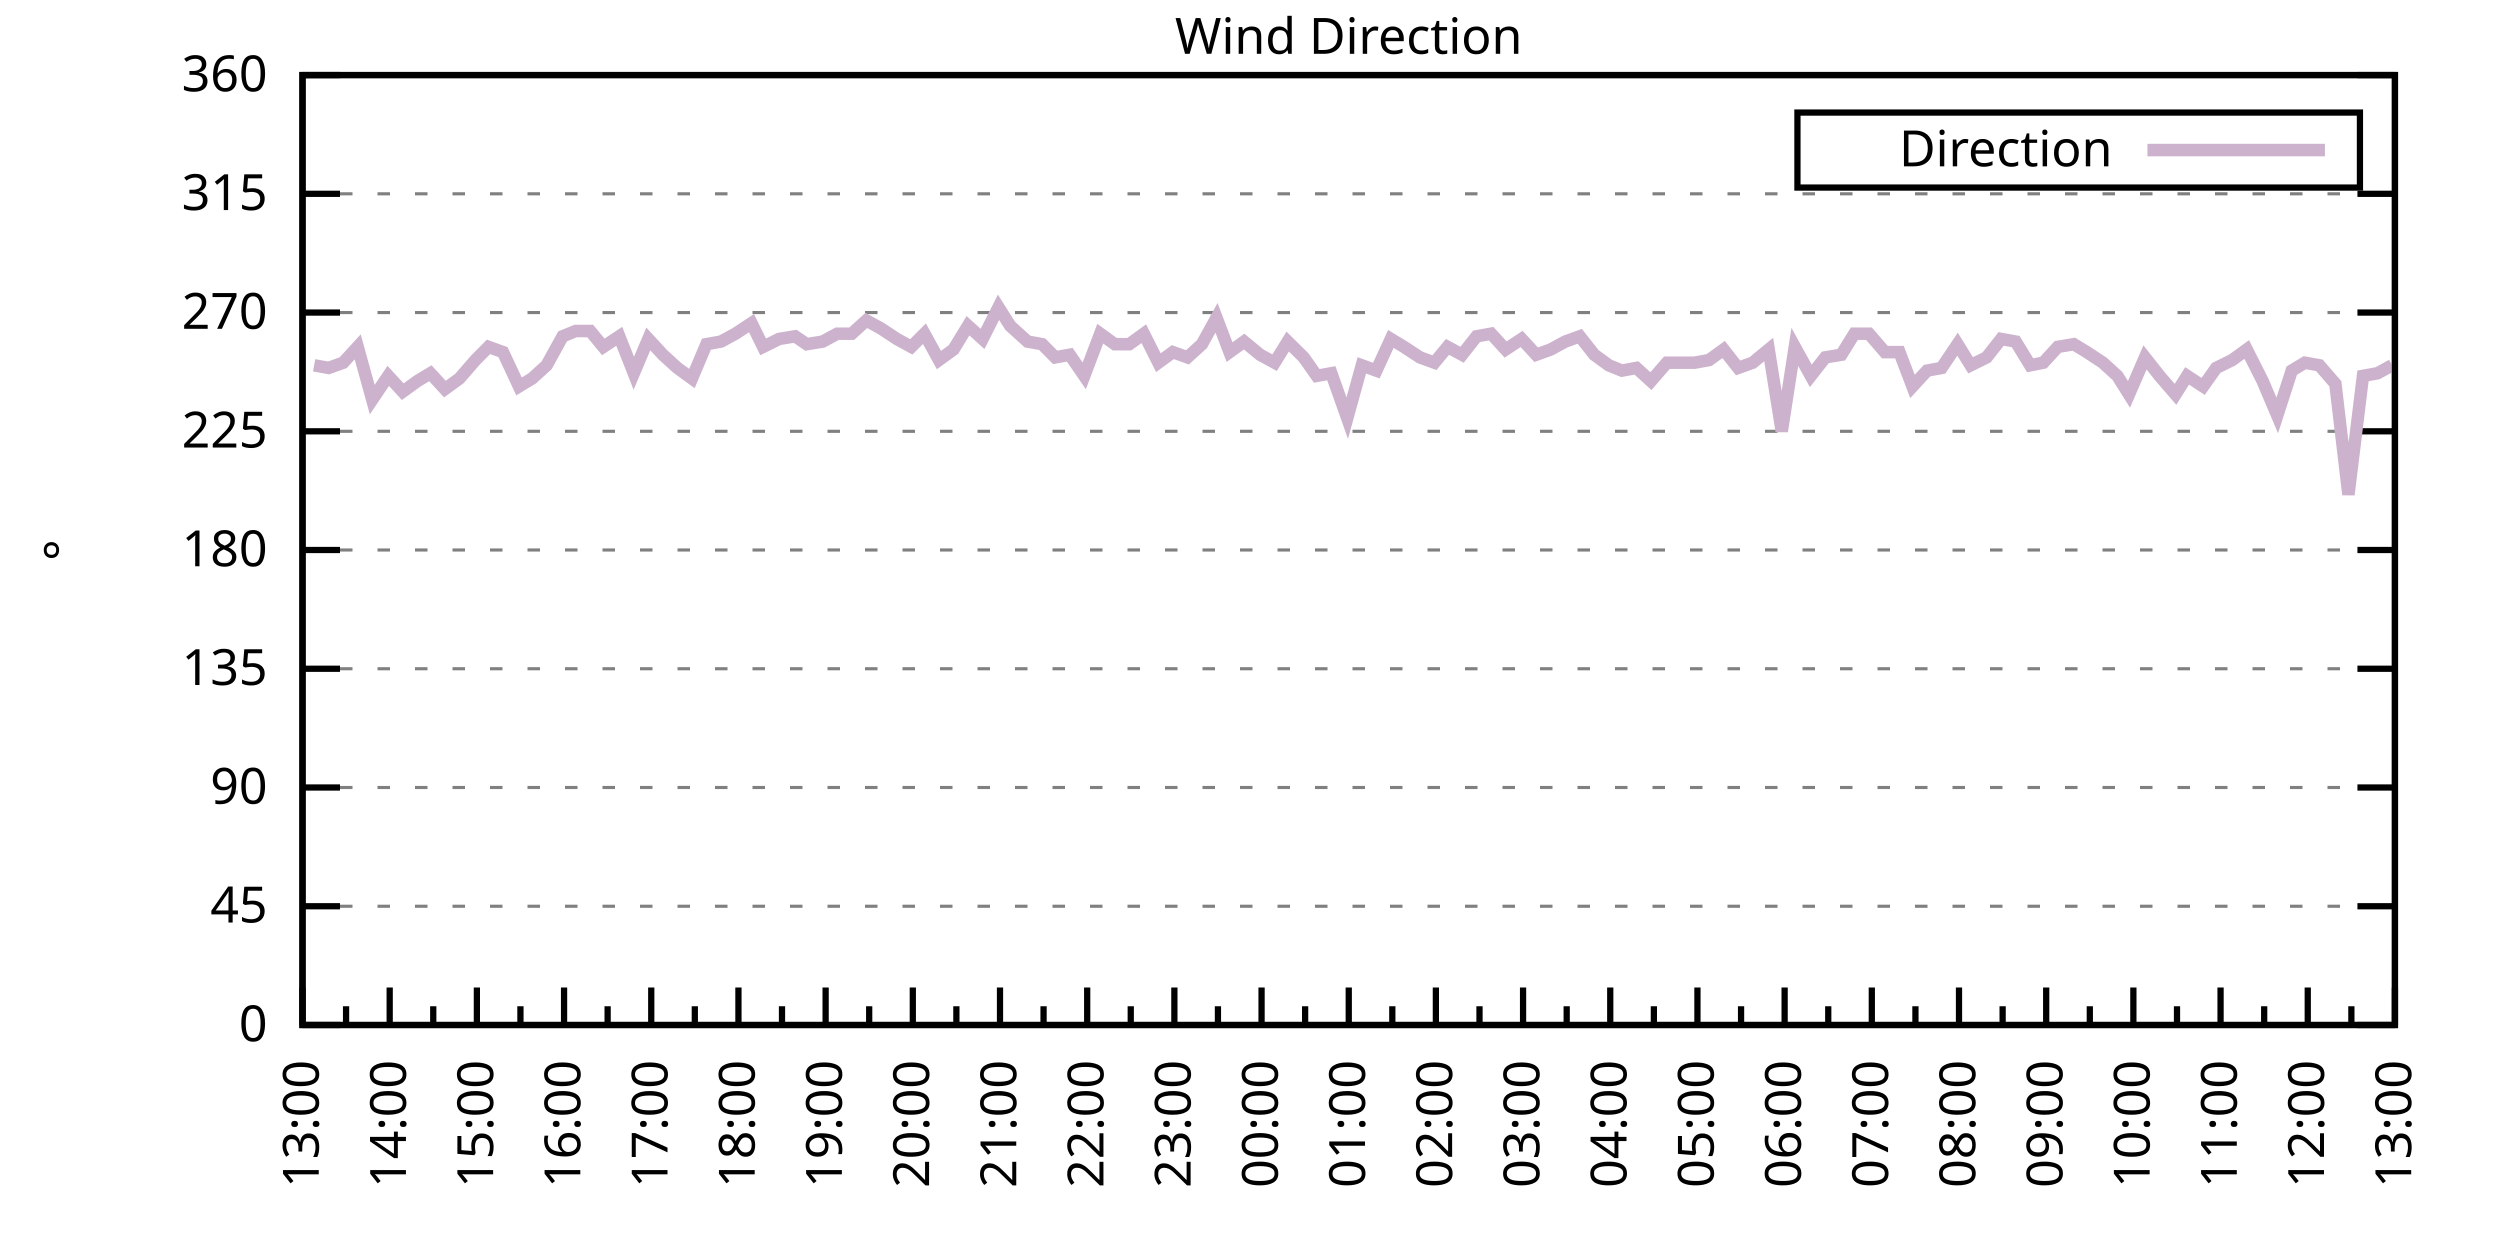
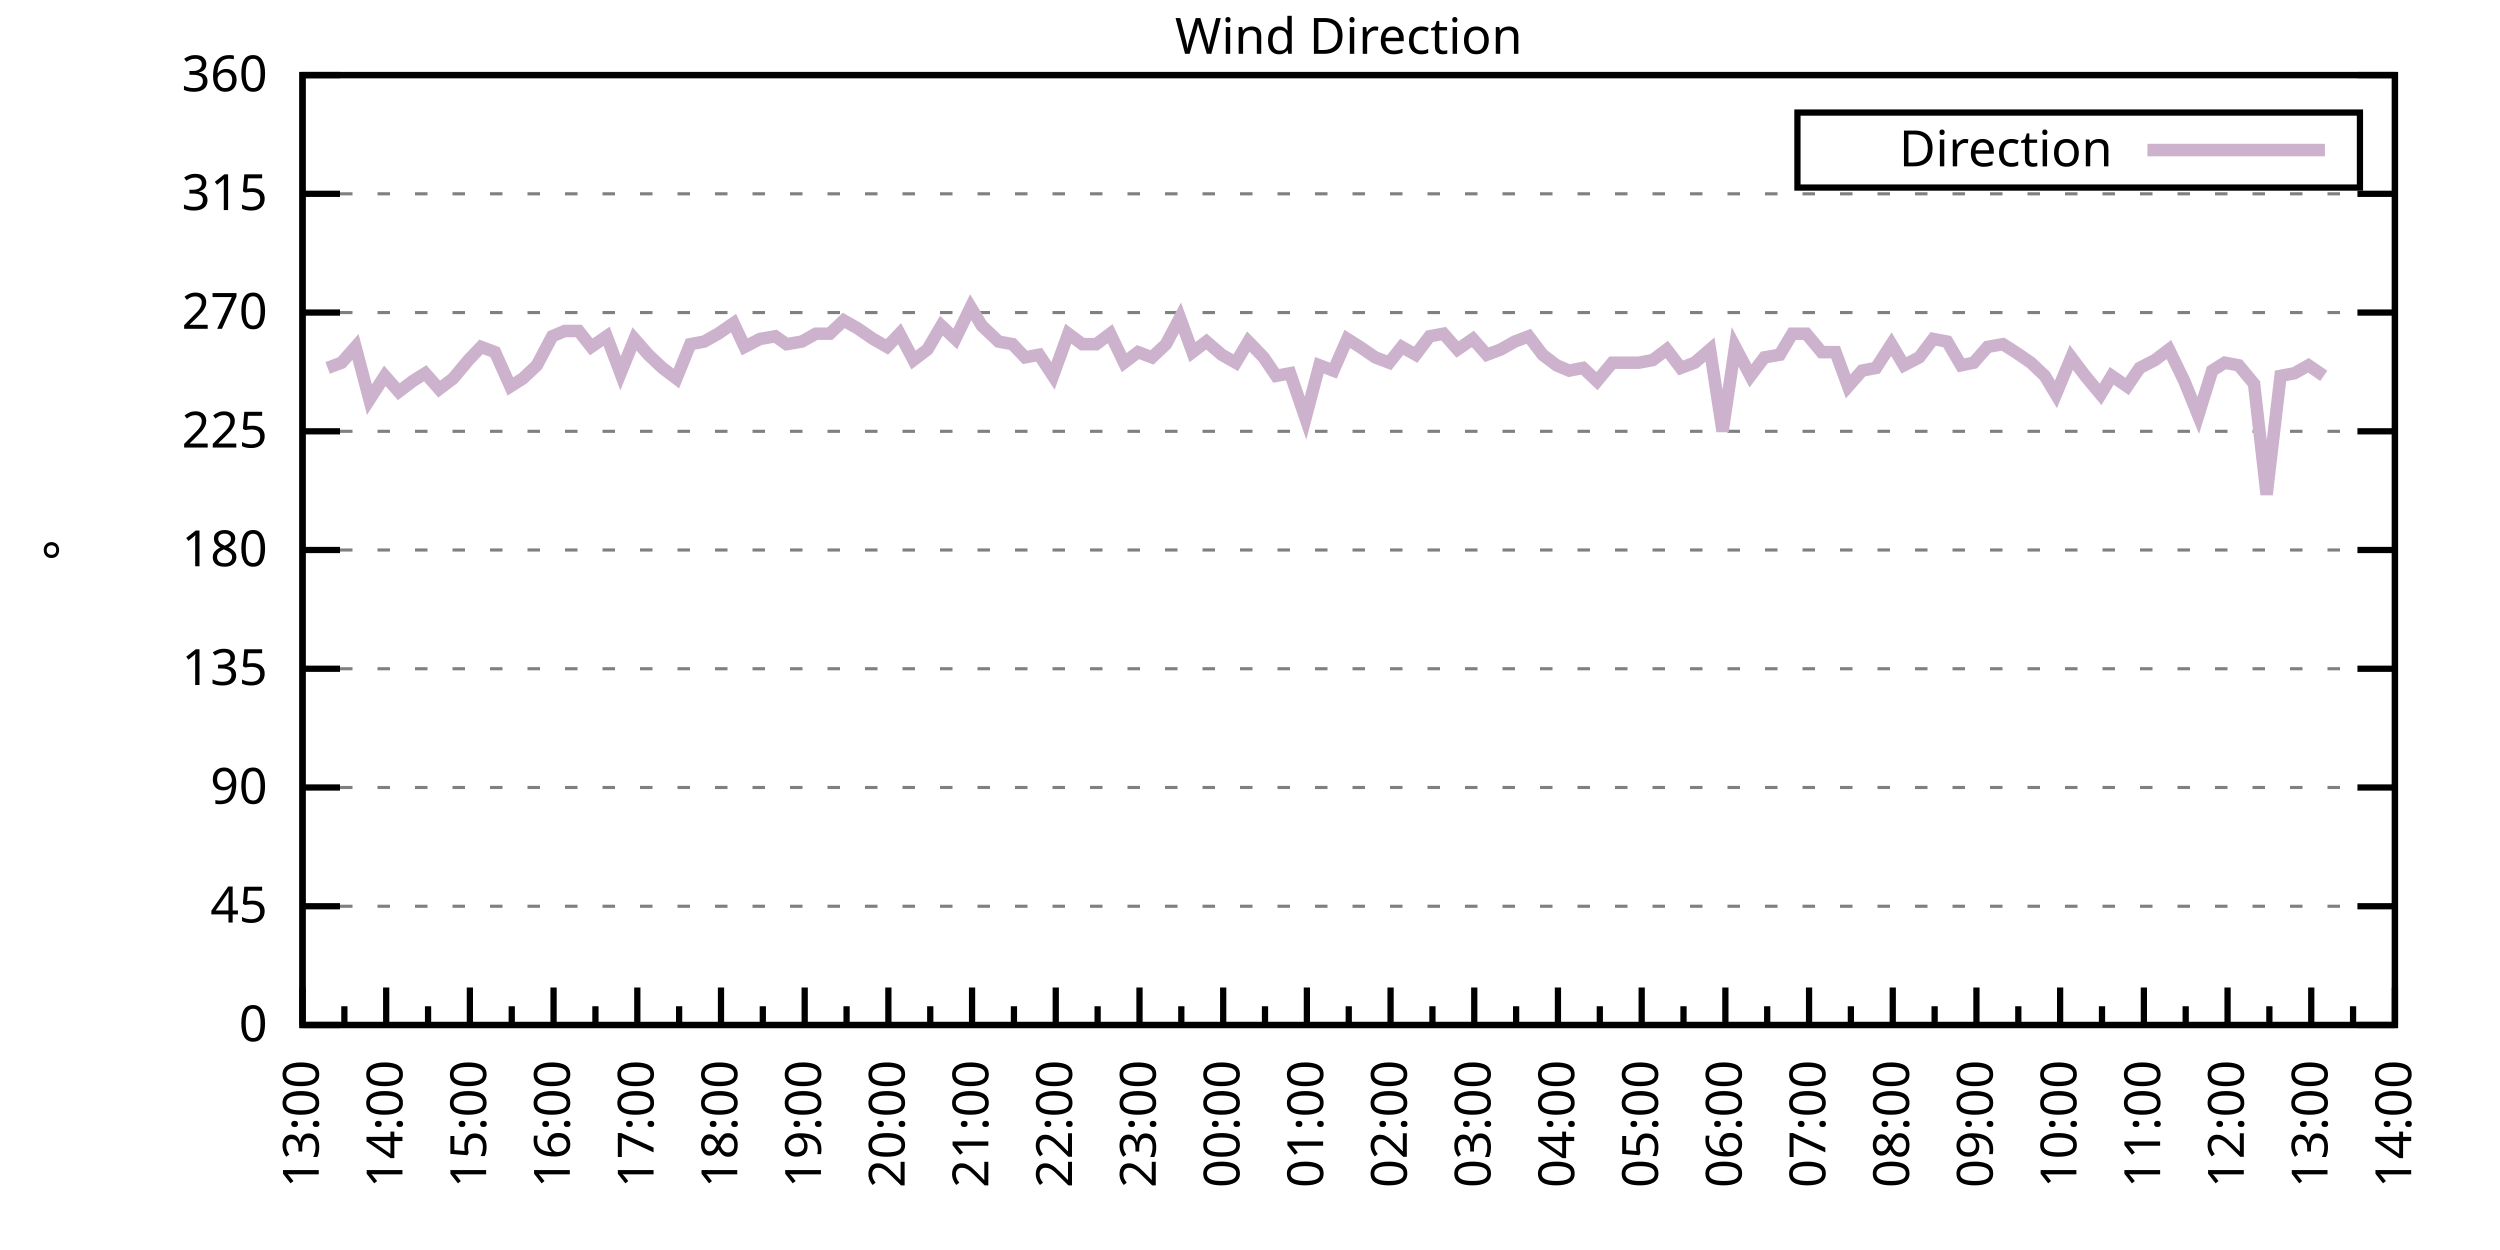
<svg xmlns="http://www.w3.org/2000/svg" xmlns:xlink="http://www.w3.org/1999/xlink" width="400" height="200" viewBox="0 0 400 200">
  <g id="gnuplot_canvas">
    <rect x="0" y="0" width="400" height="200" fill="none" />
    <defs>
      <circle id="gpDot" r="0.5" stroke-width="0.5" stroke="currentColor" />
      <path id="gpPt0" stroke-width="0.333" stroke="currentColor" d="M-1,0 h2 M0,-1 v2" />
      <path id="gpPt1" stroke-width="0.333" stroke="currentColor" d="M-1,-1 L1,1 M1,-1 L-1,1" />
      <path id="gpPt2" stroke-width="0.333" stroke="currentColor" d="M-1,0 L1,0 M0,-1 L0,1 M-1,-1 L1,1 M-1,1 L1,-1" />
      <rect id="gpPt3" stroke-width="0.333" stroke="currentColor" x="-1" y="-1" width="2" height="2" />
      <rect id="gpPt4" stroke-width="0.333" stroke="currentColor" fill="currentColor" x="-1" y="-1" width="2" height="2" />
      <circle id="gpPt5" stroke-width="0.333" stroke="currentColor" cx="0" cy="0" r="1" />
      <use xlink:href="#gpPt5" id="gpPt6" fill="currentColor" stroke="none" />
      <path id="gpPt7" stroke-width="0.333" stroke="currentColor" d="M0,-1.33 L-1.33,0.67 L1.33,0.67 z" />
      <use xlink:href="#gpPt7" id="gpPt8" fill="currentColor" stroke="none" />
      <use xlink:href="#gpPt7" id="gpPt9" stroke="currentColor" transform="rotate(180)" />
      <use xlink:href="#gpPt9" id="gpPt10" fill="currentColor" stroke="none" />
      <use xlink:href="#gpPt3" id="gpPt11" stroke="currentColor" transform="rotate(45)" />
      <use xlink:href="#gpPt11" id="gpPt12" fill="currentColor" stroke="none" />
      <path id="gpPt13" stroke-width="0.333" stroke="currentColor" d="M0,1.330 L1.265,0.411 L0.782,-1.067 L-0.782,-1.076 L-1.265,0.411 z" />
      <use xlink:href="#gpPt13" id="gpPt14" fill="currentColor" stroke="none" />
      <filter id="textbox" filterUnits="objectBoundingBox" x="0" y="0" height="1" width="1">
        <feFlood flood-color="white" flood-opacity="1" result="bgnd" />
        <feComposite in="SourceGraphic" in2="bgnd" operator="atop" />
      </filter>
      <filter id="greybox" filterUnits="objectBoundingBox" x="0" y="0" height="1" width="1">
        <feFlood flood-color="lightgrey" flood-opacity="1" result="grey" />
        <feComposite in="SourceGraphic" in2="grey" operator="atop" />
      </filter>
    </defs>
    <g fill="none" color="white" stroke="currentColor" stroke-width="1.00" stroke-linecap="butt" stroke-linejoin="miter">
</g>
    <g fill="none" color="black" stroke="currentColor" stroke-width="1.00" stroke-linecap="butt" stroke-linejoin="miter">
      <g stroke="none" shape-rendering="crispEdges">
        <polygon fill="rgb(255, 255, 255)" points="48.40,164.00 383.18,164.00 383.18,12.02 48.40,12.02 " />
      </g>
    </g>
    <g fill="none" color="black" stroke="currentColor" stroke-width="1.00" stroke-linecap="butt" stroke-linejoin="miter">
</g>
    <g fill="none" color="black" stroke="black" stroke-width="0.50" stroke-linecap="butt" stroke-linejoin="miter">
</g>
    <g fill="none" color="gray" stroke="currentColor" stroke-width="0.50" stroke-linecap="butt" stroke-linejoin="miter">
      <path stroke="gray" stroke-dasharray="2,4" class="gridline" d="M48.40,164.00 L383.19,164.00  " />
    </g>
    <g fill="none" color="gray" stroke="gray" stroke-width="1.00" stroke-linecap="butt" stroke-linejoin="miter">
</g>
    <g fill="none" color="black" stroke="currentColor" stroke-width="1.00" stroke-linecap="butt" stroke-linejoin="miter">
      <path stroke="black" d="M48.40,164.00 L54.40,164.00 M383.19,164.00 L377.19,164.00  " />
      <g transform="translate(42.80,166.60)" stroke="none" fill="black" font-family="Sans" font-size="8.00" text-anchor="end">
        <text>
          <tspan font-family="Sans"> 0</tspan>
        </text>
      </g>
    </g>
    <g fill="none" color="black" stroke="currentColor" stroke-width="1.00" stroke-linecap="butt" stroke-linejoin="miter">
</g>
    <g fill="none" color="black" stroke="black" stroke-width="0.50" stroke-linecap="butt" stroke-linejoin="miter">
</g>
    <g fill="none" color="gray" stroke="currentColor" stroke-width="0.50" stroke-linecap="butt" stroke-linejoin="miter">
      <path stroke="gray" stroke-dasharray="2,4" class="gridline" d="M48.40,145.00 L383.19,145.00  " />
    </g>
    <g fill="none" color="gray" stroke="gray" stroke-width="1.00" stroke-linecap="butt" stroke-linejoin="miter">
</g>
    <g fill="none" color="black" stroke="currentColor" stroke-width="1.00" stroke-linecap="butt" stroke-linejoin="miter">
      <path stroke="black" d="M48.40,145.00 L54.40,145.00 M383.19,145.00 L377.19,145.00  " />
      <g transform="translate(42.80,147.60)" stroke="none" fill="black" font-family="Sans" font-size="8.00" text-anchor="end">
        <text>
          <tspan font-family="Sans"> 45</tspan>
        </text>
      </g>
    </g>
    <g fill="none" color="black" stroke="currentColor" stroke-width="1.00" stroke-linecap="butt" stroke-linejoin="miter">
</g>
    <g fill="none" color="black" stroke="black" stroke-width="0.50" stroke-linecap="butt" stroke-linejoin="miter">
</g>
    <g fill="none" color="gray" stroke="currentColor" stroke-width="0.50" stroke-linecap="butt" stroke-linejoin="miter">
      <path stroke="gray" stroke-dasharray="2,4" class="gridline" d="M48.40,126.00 L383.19,126.00  " />
    </g>
    <g fill="none" color="gray" stroke="gray" stroke-width="1.00" stroke-linecap="butt" stroke-linejoin="miter">
</g>
    <g fill="none" color="black" stroke="currentColor" stroke-width="1.00" stroke-linecap="butt" stroke-linejoin="miter">
      <path stroke="black" d="M48.40,126.00 L54.40,126.00 M383.19,126.00 L377.19,126.00  " />
      <g transform="translate(42.80,128.60)" stroke="none" fill="black" font-family="Sans" font-size="8.00" text-anchor="end">
        <text>
          <tspan font-family="Sans"> 90</tspan>
        </text>
      </g>
    </g>
    <g fill="none" color="black" stroke="currentColor" stroke-width="1.00" stroke-linecap="butt" stroke-linejoin="miter">
</g>
    <g fill="none" color="black" stroke="black" stroke-width="0.50" stroke-linecap="butt" stroke-linejoin="miter">
</g>
    <g fill="none" color="gray" stroke="currentColor" stroke-width="0.50" stroke-linecap="butt" stroke-linejoin="miter">
      <path stroke="gray" stroke-dasharray="2,4" class="gridline" d="M48.40,107.00 L383.19,107.00  " />
    </g>
    <g fill="none" color="gray" stroke="gray" stroke-width="1.00" stroke-linecap="butt" stroke-linejoin="miter">
</g>
    <g fill="none" color="black" stroke="currentColor" stroke-width="1.00" stroke-linecap="butt" stroke-linejoin="miter">
      <path stroke="black" d="M48.40,107.00 L54.40,107.00 M383.19,107.00 L377.19,107.00  " />
      <g transform="translate(42.80,109.60)" stroke="none" fill="black" font-family="Sans" font-size="8.00" text-anchor="end">
        <text>
          <tspan font-family="Sans"> 135</tspan>
        </text>
      </g>
    </g>
    <g fill="none" color="black" stroke="currentColor" stroke-width="1.00" stroke-linecap="butt" stroke-linejoin="miter">
</g>
    <g fill="none" color="black" stroke="black" stroke-width="0.50" stroke-linecap="butt" stroke-linejoin="miter">
</g>
    <g fill="none" color="gray" stroke="currentColor" stroke-width="0.50" stroke-linecap="butt" stroke-linejoin="miter">
      <path stroke="gray" stroke-dasharray="2,4" class="gridline" d="M48.40,88.00 L383.19,88.00  " />
    </g>
    <g fill="none" color="gray" stroke="gray" stroke-width="1.00" stroke-linecap="butt" stroke-linejoin="miter">
</g>
    <g fill="none" color="black" stroke="currentColor" stroke-width="1.00" stroke-linecap="butt" stroke-linejoin="miter">
      <path stroke="black" d="M48.40,88.00 L54.40,88.00 M383.19,88.00 L377.19,88.00  " />
      <g transform="translate(42.80,90.60)" stroke="none" fill="black" font-family="Sans" font-size="8.00" text-anchor="end">
        <text>
          <tspan font-family="Sans"> 180</tspan>
        </text>
      </g>
    </g>
    <g fill="none" color="black" stroke="currentColor" stroke-width="1.00" stroke-linecap="butt" stroke-linejoin="miter">
</g>
    <g fill="none" color="black" stroke="black" stroke-width="0.50" stroke-linecap="butt" stroke-linejoin="miter">
</g>
    <g fill="none" color="gray" stroke="currentColor" stroke-width="0.50" stroke-linecap="butt" stroke-linejoin="miter">
      <path stroke="gray" stroke-dasharray="2,4" class="gridline" d="M48.40,69.01 L383.19,69.01  " />
    </g>
    <g fill="none" color="gray" stroke="gray" stroke-width="1.00" stroke-linecap="butt" stroke-linejoin="miter">
</g>
    <g fill="none" color="black" stroke="currentColor" stroke-width="1.00" stroke-linecap="butt" stroke-linejoin="miter">
      <path stroke="black" d="M48.40,69.01 L54.40,69.01 M383.19,69.01 L377.19,69.01  " />
      <g transform="translate(42.80,71.61)" stroke="none" fill="black" font-family="Sans" font-size="8.00" text-anchor="end">
        <text>
          <tspan font-family="Sans"> 225</tspan>
        </text>
      </g>
    </g>
    <g fill="none" color="black" stroke="currentColor" stroke-width="1.00" stroke-linecap="butt" stroke-linejoin="miter">
</g>
    <g fill="none" color="black" stroke="black" stroke-width="0.50" stroke-linecap="butt" stroke-linejoin="miter">
</g>
    <g fill="none" color="gray" stroke="currentColor" stroke-width="0.50" stroke-linecap="butt" stroke-linejoin="miter">
      <path stroke="gray" stroke-dasharray="2,4" class="gridline" d="M48.40,50.01 L383.19,50.01  " />
    </g>
    <g fill="none" color="gray" stroke="gray" stroke-width="1.00" stroke-linecap="butt" stroke-linejoin="miter">
</g>
    <g fill="none" color="black" stroke="currentColor" stroke-width="1.00" stroke-linecap="butt" stroke-linejoin="miter">
      <path stroke="black" d="M48.40,50.01 L54.40,50.01 M383.19,50.01 L377.19,50.01  " />
      <g transform="translate(42.80,52.61)" stroke="none" fill="black" font-family="Sans" font-size="8.00" text-anchor="end">
        <text>
          <tspan font-family="Sans"> 270</tspan>
        </text>
      </g>
    </g>
    <g fill="none" color="black" stroke="currentColor" stroke-width="1.00" stroke-linecap="butt" stroke-linejoin="miter">
</g>
    <g fill="none" color="black" stroke="black" stroke-width="0.50" stroke-linecap="butt" stroke-linejoin="miter">
</g>
    <g fill="none" color="gray" stroke="currentColor" stroke-width="0.50" stroke-linecap="butt" stroke-linejoin="miter">
      <path stroke="gray" stroke-dasharray="2,4" class="gridline" d="M48.40,31.01 L383.19,31.01  " />
    </g>
    <g fill="none" color="gray" stroke="gray" stroke-width="1.00" stroke-linecap="butt" stroke-linejoin="miter">
</g>
    <g fill="none" color="black" stroke="currentColor" stroke-width="1.00" stroke-linecap="butt" stroke-linejoin="miter">
      <path stroke="black" d="M48.40,31.01 L54.40,31.01 M383.19,31.01 L377.19,31.01  " />
      <g transform="translate(42.80,33.61)" stroke="none" fill="black" font-family="Sans" font-size="8.00" text-anchor="end">
        <text>
          <tspan font-family="Sans"> 315</tspan>
        </text>
      </g>
    </g>
    <g fill="none" color="black" stroke="currentColor" stroke-width="1.00" stroke-linecap="butt" stroke-linejoin="miter">
</g>
    <g fill="none" color="black" stroke="black" stroke-width="0.50" stroke-linecap="butt" stroke-linejoin="miter">
</g>
    <g fill="none" color="gray" stroke="currentColor" stroke-width="0.50" stroke-linecap="butt" stroke-linejoin="miter">
      <path stroke="gray" stroke-dasharray="2,4" class="gridline" d="M48.40,12.01 L383.19,12.01  " />
    </g>
    <g fill="none" color="gray" stroke="gray" stroke-width="1.00" stroke-linecap="butt" stroke-linejoin="miter">
</g>
    <g fill="none" color="black" stroke="currentColor" stroke-width="1.00" stroke-linecap="butt" stroke-linejoin="miter">
      <path stroke="black" d="M48.40,12.01 L54.40,12.01 M383.19,12.01 L377.19,12.01  " />
      <g transform="translate(42.80,14.61)" stroke="none" fill="black" font-family="Sans" font-size="8.00" text-anchor="end">
        <text>
          <tspan font-family="Sans"> 360</tspan>
        </text>
      </g>
    </g>
    <g fill="none" color="black" stroke="currentColor" stroke-width="1.00" stroke-linecap="butt" stroke-linejoin="miter">
      <path stroke="black" d="M48.40,164.00 L48.40,158.00  " />
      <g transform="translate(51.00,169.60) rotate(270)" stroke="none" fill="black" font-family="Sans" font-size="8.00" text-anchor="end">
        <text>
          <tspan font-family="Sans">13:00</tspan>
        </text>
      </g>
    </g>
    <g fill="none" color="black" stroke="currentColor" stroke-width="1.00" stroke-linecap="butt" stroke-linejoin="miter">
-       <path stroke="black" d="M55.37,164.00 L55.37,161.00 M62.35,164.00 L62.35,158.00  " />
-       <g transform="translate(64.95,169.60) rotate(270)" stroke="none" fill="black" font-family="Sans" font-size="8.00" text-anchor="end">
+       <path stroke="black" d="M55.10,164.00 L55.10,161.00 M61.79,164.00 L61.79,158.00  " />
+       <g transform="translate(64.39,169.60) rotate(270)" stroke="none" fill="black" font-family="Sans" font-size="8.00" text-anchor="end">
        <text>
          <tspan font-family="Sans">14:00</tspan>
        </text>
      </g>
    </g>
    <g fill="none" color="black" stroke="currentColor" stroke-width="1.00" stroke-linecap="butt" stroke-linejoin="miter">
-       <path stroke="black" d="M69.32,164.00 L69.32,161.00 M76.30,164.00 L76.30,158.00  " />
-       <g transform="translate(78.90,169.60) rotate(270)" stroke="none" fill="black" font-family="Sans" font-size="8.00" text-anchor="end">
+       <path stroke="black" d="M68.49,164.00 L68.49,161.00 M75.18,164.00 L75.18,158.00  " />
+       <g transform="translate(77.78,169.60) rotate(270)" stroke="none" fill="black" font-family="Sans" font-size="8.00" text-anchor="end">
        <text>
          <tspan font-family="Sans">15:00</tspan>
        </text>
      </g>
    </g>
    <g fill="none" color="black" stroke="currentColor" stroke-width="1.00" stroke-linecap="butt" stroke-linejoin="miter">
-       <path stroke="black" d="M83.27,164.00 L83.27,161.00 M90.25,164.00 L90.25,158.00  " />
-       <g transform="translate(92.85,169.60) rotate(270)" stroke="none" fill="black" font-family="Sans" font-size="8.00" text-anchor="end">
+       <path stroke="black" d="M81.88,164.00 L81.88,161.00 M88.57,164.00 L88.57,158.00  " />
+       <g transform="translate(91.17,169.60) rotate(270)" stroke="none" fill="black" font-family="Sans" font-size="8.00" text-anchor="end">
        <text>
          <tspan font-family="Sans">16:00</tspan>
        </text>
      </g>
    </g>
    <g fill="none" color="black" stroke="currentColor" stroke-width="1.00" stroke-linecap="butt" stroke-linejoin="miter">
-       <path stroke="black" d="M97.22,164.00 L97.22,161.00 M104.20,164.00 L104.20,158.00  " />
-       <g transform="translate(106.80,169.60) rotate(270)" stroke="none" fill="black" font-family="Sans" font-size="8.00" text-anchor="end">
+       <path stroke="black" d="M95.27,164.00 L95.27,161.00 M101.97,164.00 L101.97,158.00  " />
+       <g transform="translate(104.57,169.60) rotate(270)" stroke="none" fill="black" font-family="Sans" font-size="8.00" text-anchor="end">
        <text>
          <tspan font-family="Sans">17:00</tspan>
        </text>
      </g>
    </g>
    <g fill="none" color="black" stroke="currentColor" stroke-width="1.00" stroke-linecap="butt" stroke-linejoin="miter">
-       <path stroke="black" d="M111.17,164.00 L111.17,161.00 M118.15,164.00 L118.15,158.00  " />
-       <g transform="translate(120.75,169.60) rotate(270)" stroke="none" fill="black" font-family="Sans" font-size="8.00" text-anchor="end">
+       <path stroke="black" d="M108.66,164.00 L108.66,161.00 M115.36,164.00 L115.36,158.00  " />
+       <g transform="translate(117.96,169.60) rotate(270)" stroke="none" fill="black" font-family="Sans" font-size="8.00" text-anchor="end">
        <text>
          <tspan font-family="Sans">18:00</tspan>
        </text>
      </g>
    </g>
    <g fill="none" color="black" stroke="currentColor" stroke-width="1.00" stroke-linecap="butt" stroke-linejoin="miter">
-       <path stroke="black" d="M125.12,164.00 L125.12,161.00 M132.10,164.00 L132.10,158.00  " />
-       <g transform="translate(134.70,169.60) rotate(270)" stroke="none" fill="black" font-family="Sans" font-size="8.00" text-anchor="end">
+       <path stroke="black" d="M122.05,164.00 L122.05,161.00 M128.75,164.00 L128.75,158.00  " />
+       <g transform="translate(131.35,169.60) rotate(270)" stroke="none" fill="black" font-family="Sans" font-size="8.00" text-anchor="end">
        <text>
          <tspan font-family="Sans">19:00</tspan>
        </text>
      </g>
    </g>
    <g fill="none" color="black" stroke="currentColor" stroke-width="1.00" stroke-linecap="butt" stroke-linejoin="miter">
-       <path stroke="black" d="M139.07,164.00 L139.07,161.00 M146.05,164.00 L146.05,158.00  " />
-       <g transform="translate(148.65,169.60) rotate(270)" stroke="none" fill="black" font-family="Sans" font-size="8.00" text-anchor="end">
+       <path stroke="black" d="M135.45,164.00 L135.45,161.00 M142.14,164.00 L142.14,158.00  " />
+       <g transform="translate(144.74,169.60) rotate(270)" stroke="none" fill="black" font-family="Sans" font-size="8.00" text-anchor="end">
        <text>
          <tspan font-family="Sans">20:00</tspan>
        </text>
      </g>
    </g>
    <g fill="none" color="black" stroke="currentColor" stroke-width="1.00" stroke-linecap="butt" stroke-linejoin="miter">
-       <path stroke="black" d="M153.02,164.00 L153.02,161.00 M160.00,164.00 L160.00,158.00  " />
-       <g transform="translate(162.60,169.60) rotate(270)" stroke="none" fill="black" font-family="Sans" font-size="8.00" text-anchor="end">
+       <path stroke="black" d="M148.84,164.00 L148.84,161.00 M155.53,164.00 L155.53,158.00  " />
+       <g transform="translate(158.13,169.60) rotate(270)" stroke="none" fill="black" font-family="Sans" font-size="8.00" text-anchor="end">
        <text>
          <tspan font-family="Sans">21:00</tspan>
        </text>
      </g>
    </g>
    <g fill="none" color="black" stroke="currentColor" stroke-width="1.00" stroke-linecap="butt" stroke-linejoin="miter">
-       <path stroke="black" d="M166.97,164.00 L166.97,161.00 M173.95,164.00 L173.95,158.00  " />
-       <g transform="translate(176.55,169.60) rotate(270)" stroke="none" fill="black" font-family="Sans" font-size="8.00" text-anchor="end">
+       <path stroke="black" d="M162.23,164.00 L162.23,161.00 M168.92,164.00 L168.92,158.00  " />
+       <g transform="translate(171.52,169.60) rotate(270)" stroke="none" fill="black" font-family="Sans" font-size="8.00" text-anchor="end">
        <text>
          <tspan font-family="Sans">22:00</tspan>
        </text>
      </g>
    </g>
    <g fill="none" color="black" stroke="currentColor" stroke-width="1.00" stroke-linecap="butt" stroke-linejoin="miter">
-       <path stroke="black" d="M180.92,164.00 L180.92,161.00 M187.90,164.00 L187.90,158.00  " />
-       <g transform="translate(190.50,169.60) rotate(270)" stroke="none" fill="black" font-family="Sans" font-size="8.00" text-anchor="end">
+       <path stroke="black" d="M175.62,164.00 L175.62,161.00 M182.32,164.00 L182.32,158.00  " />
+       <g transform="translate(184.92,169.60) rotate(270)" stroke="none" fill="black" font-family="Sans" font-size="8.00" text-anchor="end">
        <text>
          <tspan font-family="Sans">23:00</tspan>
        </text>
      </g>
    </g>
    <g fill="none" color="black" stroke="currentColor" stroke-width="1.00" stroke-linecap="butt" stroke-linejoin="miter">
-       <path stroke="black" d="M194.87,164.00 L194.87,161.00 M201.85,164.00 L201.85,158.00  " />
-       <g transform="translate(204.45,169.60) rotate(270)" stroke="none" fill="black" font-family="Sans" font-size="8.00" text-anchor="end">
+       <path stroke="black" d="M189.01,164.00 L189.01,161.00 M195.71,164.00 L195.71,158.00  " />
+       <g transform="translate(198.31,169.60) rotate(270)" stroke="none" fill="black" font-family="Sans" font-size="8.00" text-anchor="end">
        <text>
          <tspan font-family="Sans">00:00</tspan>
        </text>
      </g>
    </g>
    <g fill="none" color="black" stroke="currentColor" stroke-width="1.00" stroke-linecap="butt" stroke-linejoin="miter">
-       <path stroke="black" d="M208.82,164.00 L208.82,161.00 M215.80,164.00 L215.80,158.00  " />
-       <g transform="translate(218.40,169.60) rotate(270)" stroke="none" fill="black" font-family="Sans" font-size="8.00" text-anchor="end">
+       <path stroke="black" d="M202.40,164.00 L202.40,161.00 M209.10,164.00 L209.10,158.00  " />
+       <g transform="translate(211.70,169.60) rotate(270)" stroke="none" fill="black" font-family="Sans" font-size="8.00" text-anchor="end">
        <text>
          <tspan font-family="Sans">01:00</tspan>
        </text>
      </g>
    </g>
    <g fill="none" color="black" stroke="currentColor" stroke-width="1.00" stroke-linecap="butt" stroke-linejoin="miter">
-       <path stroke="black" d="M222.77,164.00 L222.77,161.00 M229.74,164.00 L229.74,158.00  " />
-       <g transform="translate(232.34,169.60) rotate(270)" stroke="none" fill="black" font-family="Sans" font-size="8.00" text-anchor="end">
+       <path stroke="black" d="M215.80,164.00 L215.80,161.00 M222.49,164.00 L222.49,158.00  " />
+       <g transform="translate(225.09,169.60) rotate(270)" stroke="none" fill="black" font-family="Sans" font-size="8.00" text-anchor="end">
        <text>
          <tspan font-family="Sans">02:00</tspan>
        </text>
      </g>
    </g>
    <g fill="none" color="black" stroke="currentColor" stroke-width="1.00" stroke-linecap="butt" stroke-linejoin="miter">
-       <path stroke="black" d="M236.72,164.00 L236.72,161.00 M243.69,164.00 L243.69,158.00  " />
-       <g transform="translate(246.29,169.60) rotate(270)" stroke="none" fill="black" font-family="Sans" font-size="8.00" text-anchor="end">
+       <path stroke="black" d="M229.19,164.00 L229.19,161.00 M235.88,164.00 L235.88,158.00  " />
+       <g transform="translate(238.48,169.60) rotate(270)" stroke="none" fill="black" font-family="Sans" font-size="8.00" text-anchor="end">
        <text>
          <tspan font-family="Sans">03:00</tspan>
        </text>
      </g>
    </g>
    <g fill="none" color="black" stroke="currentColor" stroke-width="1.00" stroke-linecap="butt" stroke-linejoin="miter">
-       <path stroke="black" d="M250.67,164.00 L250.67,161.00 M257.64,164.00 L257.64,158.00  " />
-       <g transform="translate(260.24,169.60) rotate(270)" stroke="none" fill="black" font-family="Sans" font-size="8.00" text-anchor="end">
+       <path stroke="black" d="M242.58,164.00 L242.58,161.00 M249.27,164.00 L249.27,158.00  " />
+       <g transform="translate(251.87,169.60) rotate(270)" stroke="none" fill="black" font-family="Sans" font-size="8.00" text-anchor="end">
        <text>
          <tspan font-family="Sans">04:00</tspan>
        </text>
      </g>
    </g>
    <g fill="none" color="black" stroke="currentColor" stroke-width="1.00" stroke-linecap="butt" stroke-linejoin="miter">
-       <path stroke="black" d="M264.62,164.00 L264.62,161.00 M271.59,164.00 L271.59,158.00  " />
-       <g transform="translate(274.19,169.60) rotate(270)" stroke="none" fill="black" font-family="Sans" font-size="8.00" text-anchor="end">
+       <path stroke="black" d="M255.97,164.00 L255.97,161.00 M262.67,164.00 L262.67,158.00  " />
+       <g transform="translate(265.27,169.60) rotate(270)" stroke="none" fill="black" font-family="Sans" font-size="8.00" text-anchor="end">
        <text>
          <tspan font-family="Sans">05:00</tspan>
        </text>
      </g>
    </g>
    <g fill="none" color="black" stroke="currentColor" stroke-width="1.00" stroke-linecap="butt" stroke-linejoin="miter">
-       <path stroke="black" d="M278.57,164.00 L278.57,161.00 M285.54,164.00 L285.54,158.00  " />
-       <g transform="translate(288.14,169.60) rotate(270)" stroke="none" fill="black" font-family="Sans" font-size="8.00" text-anchor="end">
+       <path stroke="black" d="M269.36,164.00 L269.36,161.00 M276.06,164.00 L276.06,158.00  " />
+       <g transform="translate(278.66,169.60) rotate(270)" stroke="none" fill="black" font-family="Sans" font-size="8.00" text-anchor="end">
        <text>
          <tspan font-family="Sans">06:00</tspan>
        </text>
      </g>
    </g>
    <g fill="none" color="black" stroke="currentColor" stroke-width="1.00" stroke-linecap="butt" stroke-linejoin="miter">
-       <path stroke="black" d="M292.52,164.00 L292.52,161.00 M299.49,164.00 L299.49,158.00  " />
-       <g transform="translate(302.09,169.60) rotate(270)" stroke="none" fill="black" font-family="Sans" font-size="8.00" text-anchor="end">
+       <path stroke="black" d="M282.75,164.00 L282.75,161.00 M289.45,164.00 L289.45,158.00  " />
+       <g transform="translate(292.05,169.60) rotate(270)" stroke="none" fill="black" font-family="Sans" font-size="8.00" text-anchor="end">
        <text>
          <tspan font-family="Sans">07:00</tspan>
        </text>
      </g>
    </g>
    <g fill="none" color="black" stroke="currentColor" stroke-width="1.00" stroke-linecap="butt" stroke-linejoin="miter">
-       <path stroke="black" d="M306.47,164.00 L306.47,161.00 M313.44,164.00 L313.44,158.00  " />
-       <g transform="translate(316.04,169.60) rotate(270)" stroke="none" fill="black" font-family="Sans" font-size="8.00" text-anchor="end">
+       <path stroke="black" d="M296.14,164.00 L296.14,161.00 M302.84,164.00 L302.84,158.00  " />
+       <g transform="translate(305.44,169.60) rotate(270)" stroke="none" fill="black" font-family="Sans" font-size="8.00" text-anchor="end">
        <text>
          <tspan font-family="Sans">08:00</tspan>
        </text>
      </g>
    </g>
    <g fill="none" color="black" stroke="currentColor" stroke-width="1.00" stroke-linecap="butt" stroke-linejoin="miter">
-       <path stroke="black" d="M320.42,164.00 L320.42,161.00 M327.39,164.00 L327.39,158.00  " />
-       <g transform="translate(329.99,169.60) rotate(270)" stroke="none" fill="black" font-family="Sans" font-size="8.00" text-anchor="end">
+       <path stroke="black" d="M309.54,164.00 L309.54,161.00 M316.23,164.00 L316.23,158.00  " />
+       <g transform="translate(318.83,169.60) rotate(270)" stroke="none" fill="black" font-family="Sans" font-size="8.00" text-anchor="end">
        <text>
          <tspan font-family="Sans">09:00</tspan>
        </text>
      </g>
    </g>
    <g fill="none" color="black" stroke="currentColor" stroke-width="1.00" stroke-linecap="butt" stroke-linejoin="miter">
-       <path stroke="black" d="M334.37,164.00 L334.37,161.00 M341.34,164.00 L341.34,158.00  " />
-       <g transform="translate(343.94,169.60) rotate(270)" stroke="none" fill="black" font-family="Sans" font-size="8.00" text-anchor="end">
+       <path stroke="black" d="M322.93,164.00 L322.93,161.00 M329.62,164.00 L329.62,158.00  " />
+       <g transform="translate(332.22,169.60) rotate(270)" stroke="none" fill="black" font-family="Sans" font-size="8.00" text-anchor="end">
        <text>
          <tspan font-family="Sans">10:00</tspan>
        </text>
      </g>
    </g>
    <g fill="none" color="black" stroke="currentColor" stroke-width="1.00" stroke-linecap="butt" stroke-linejoin="miter">
-       <path stroke="black" d="M348.32,164.00 L348.32,161.00 M355.29,164.00 L355.29,158.00  " />
-       <g transform="translate(357.89,169.60) rotate(270)" stroke="none" fill="black" font-family="Sans" font-size="8.00" text-anchor="end">
+       <path stroke="black" d="M336.32,164.00 L336.32,161.00 M343.02,164.00 L343.02,158.00  " />
+       <g transform="translate(345.62,169.60) rotate(270)" stroke="none" fill="black" font-family="Sans" font-size="8.00" text-anchor="end">
        <text>
          <tspan font-family="Sans">11:00</tspan>
        </text>
      </g>
    </g>
    <g fill="none" color="black" stroke="currentColor" stroke-width="1.00" stroke-linecap="butt" stroke-linejoin="miter">
-       <path stroke="black" d="M362.27,164.00 L362.27,161.00 M369.24,164.00 L369.24,158.00  " />
-       <g transform="translate(371.84,169.60) rotate(270)" stroke="none" fill="black" font-family="Sans" font-size="8.00" text-anchor="end">
+       <path stroke="black" d="M349.71,164.00 L349.71,161.00 M356.41,164.00 L356.41,158.00  " />
+       <g transform="translate(359.01,169.60) rotate(270)" stroke="none" fill="black" font-family="Sans" font-size="8.00" text-anchor="end">
        <text>
          <tspan font-family="Sans">12:00</tspan>
        </text>
      </g>
    </g>
    <g fill="none" color="black" stroke="currentColor" stroke-width="1.00" stroke-linecap="butt" stroke-linejoin="miter">
-       <path stroke="black" d="M376.22,164.00 L376.22,161.00 M383.19,164.00 L383.19,158.00  " />
+       <path stroke="black" d="M363.10,164.00 L363.10,161.00 M369.80,164.00 L369.80,158.00  " />
+       <g transform="translate(372.40,169.60) rotate(270)" stroke="none" fill="black" font-family="Sans" font-size="8.00" text-anchor="end">
+         <text>
+           <tspan font-family="Sans">13:00</tspan>
+         </text>
+       </g>
+     </g>
+     <g fill="none" color="black" stroke="currentColor" stroke-width="1.00" stroke-linecap="butt" stroke-linejoin="miter">
+       <path stroke="black" d="M376.49,164.00 L376.49,161.00 M383.19,164.00 L383.19,158.00  " />
      <g transform="translate(385.79,169.60) rotate(270)" stroke="none" fill="black" font-family="Sans" font-size="8.00" text-anchor="end">
        <text>
-           <tspan font-family="Sans">13:00</tspan>
+           <tspan font-family="Sans">14:00</tspan>
        </text>
      </g>
    </g>
    <g fill="none" color="black" stroke="currentColor" stroke-width="1.00" stroke-linecap="butt" stroke-linejoin="miter">
</g>
    <g fill="none" color="black" stroke="currentColor" stroke-width="1.00" stroke-linecap="butt" stroke-linejoin="miter">
      <path stroke="black" d="M48.40,12.01 L48.40,164.00 L383.19,164.00 L383.19,12.01 L48.40,12.01 Z  " />
    </g>
    <g fill="none" color="black" stroke="currentColor" stroke-width="1.00" stroke-linecap="butt" stroke-linejoin="miter">
      <g transform="translate(12.80,88.01) rotate(270)" stroke="none" fill="black" font-family="Sans" font-size="8.00" text-anchor="middle">
        <text>
          <tspan font-family="Sans">°</tspan>
        </text>
      </g>
    </g>
    <g fill="none" color="black" stroke="currentColor" stroke-width="1.00" stroke-linecap="butt" stroke-linejoin="miter">
</g>
    <g fill="none" color="black" stroke="currentColor" stroke-width="1.00" stroke-linecap="butt" stroke-linejoin="miter">
      <path stroke="black" d="M287.59,30.01 L287.59,18.01 L377.59,18.01 L377.59,30.01 L287.59,30.01 Z  " />
    </g>
    <g id="Wind_direction_plot_1">
      <g fill="none" color="white" stroke="black" stroke-width="2.00" stroke-linecap="butt" stroke-linejoin="miter">
</g>
      <g fill="none" color="black" stroke="currentColor" stroke-width="2.00" stroke-linecap="butt" stroke-linejoin="miter">
        <g transform="translate(337.99,26.61)" stroke="none" fill="black" font-family="Sans" font-size="8.00" text-anchor="end">
          <text>
            <tspan font-family="Sans">Direction</tspan>
          </text>
        </g>
      </g>
      <g fill="none" color="black" stroke="currentColor" stroke-width="2.00" stroke-linecap="butt" stroke-linejoin="miter">
-         <path stroke="rgb(204, 178, 204)" d="M343.59,24.01 L371.99,24.01 M50.26,58.45 L52.58,58.87 L54.91,58.03 L57.23,55.50 L59.56,63.94 L62.12,60.14   L64.44,62.67 L66.77,60.98 L68.86,59.72 L71.18,62.25 L73.51,60.56 L76.07,57.61 L78.16,55.50 L80.48,56.34   L83.04,61.83 L85.13,60.56 L87.46,58.45 L90.02,53.81 L92.11,52.96 L94.43,52.96 L96.53,55.50 L99.08,53.81   L101.41,59.72 L103.73,54.23 L106.06,56.76 L108.38,58.87 L110.71,60.56 L113.03,55.07 L115.36,54.65 L117.68,53.39   L120.24,51.70 L122.10,55.50 L124.66,54.23 L127.22,53.81 L129.08,55.07 L131.63,54.65 L133.96,53.39 L136.28,53.39   L138.61,51.27 L140.93,52.54 L143.49,54.23 L145.81,55.50 L147.91,53.39 L150.23,57.61 L152.56,55.92 L154.88,52.12   L157.21,54.23 L159.76,49.16 L161.62,52.12 L164.41,54.65 L166.74,55.07 L168.83,57.18 L171.16,56.76 L173.48,60.14   L176.04,53.39 L178.36,55.07 L180.69,55.07 L183.01,53.39 L185.34,58.03 L187.66,56.34 L189.99,57.18 L192.31,55.07   L194.64,50.85 L196.73,56.34 L199.06,54.65 L201.61,56.76 L203.94,58.03 L206.03,54.65 L208.59,57.18 L210.68,60.14   L213.01,59.72 L215.56,66.90 L217.89,58.45 L220.21,59.30 L222.54,54.23 L224.63,55.50 L227.19,57.18 L229.51,58.03   L231.60,55.50 L233.93,56.76 L236.25,53.81 L238.58,53.39 L240.90,55.92 L243.46,54.23 L245.79,56.76 L248.11,55.92   L250.44,54.65 L252.76,53.81 L255.09,56.76 L257.41,58.45 L259.50,59.30 L261.83,58.87 L264.15,60.98 L266.71,58.03   L268.80,58.03 L271.13,58.03 L273.45,57.61 L275.78,55.92 L278.10,58.87 L280.43,58.03 L282.99,55.92 L285.08,69.01   L287.17,55.50 L289.73,60.14 L292.05,57.18 L294.61,56.76 L296.70,53.39 L299.03,53.39 L301.58,56.34 L303.91,56.34   L306.00,61.83 L308.33,59.30 L310.65,58.87 L313.21,55.07 L315.30,58.45 L317.86,57.18 L320.18,54.23 L322.51,54.65   L324.83,58.45 L326.93,58.03 L329.25,55.50 L331.81,55.07 L333.90,56.34 L336.46,58.03 L338.78,60.14 L340.64,63.10   L343.20,57.18 L345.53,60.14 L348.08,63.10 L349.94,60.14 L352.50,61.83 L354.59,58.87 L357.15,57.61 L359.48,55.92   L362.03,60.98 L364.36,66.47 L366.68,59.30 L368.78,58.03 L371.10,58.45 L373.66,61.41 L375.75,79.14 L378.08,60.14   L380.40,59.72 L382.73,58.45  " />
+         <path stroke="rgb(204, 178, 204)" d="M343.59,24.01 L371.99,24.01 M52.42,58.87 L54.65,58.03 L56.88,55.50 L59.11,63.94 L61.57,60.14 L63.80,62.67   L66.03,60.98 L68.04,59.72 L70.27,62.25 L72.50,60.56 L74.96,57.61 L76.97,55.50 L79.20,56.34 L81.66,61.83   L83.66,60.56 L85.90,58.45 L88.35,53.81 L90.36,52.96 L92.59,52.96 L94.60,55.50 L97.06,53.81 L99.29,59.72   L101.52,54.23 L103.75,56.76 L105.98,58.87 L108.22,60.56 L110.45,55.07 L112.68,54.65 L114.91,53.39 L117.37,51.70   L119.15,55.50 L121.61,54.23 L124.06,53.81 L125.85,55.07 L128.30,54.65 L130.54,53.39 L132.77,53.39 L135.00,51.27   L137.23,52.54 L139.69,54.23 L141.92,55.50 L143.93,53.39 L146.16,57.61 L148.39,55.92 L150.62,52.12 L152.85,54.23   L155.31,49.16 L157.10,52.12 L159.77,54.65 L162.01,55.07 L164.01,57.18 L166.25,56.76 L168.48,60.14 L170.93,53.39   L173.17,55.07 L175.40,55.07 L177.63,53.39 L179.86,58.03 L182.09,56.34 L184.32,57.18 L186.56,55.07 L188.79,50.85   L190.80,56.34 L193.03,54.65 L195.48,56.76 L197.72,58.03 L199.73,54.65 L202.18,57.18 L204.19,60.14 L206.42,59.72   L208.88,66.90 L211.11,58.45 L213.34,59.30 L215.57,54.23 L217.58,55.50 L220.04,57.18 L222.27,58.03 L224.28,55.50   L226.51,56.76 L228.74,53.81 L230.97,53.39 L233.20,55.92 L235.66,54.23 L237.89,56.76 L240.12,55.92 L242.36,54.65   L244.59,53.81 L246.82,56.76 L249.05,58.45 L251.06,59.30 L253.29,58.87 L255.52,60.98 L257.98,58.03 L259.99,58.03   L262.22,58.03 L264.45,57.61 L266.68,55.92 L268.92,58.87 L271.15,58.03 L273.60,55.92 L275.61,69.01 L277.62,55.50   L280.07,60.14 L282.31,57.18 L284.76,56.76 L286.77,53.39 L289.00,53.39 L291.46,56.34 L293.69,56.34 L295.70,61.83   L297.93,59.30 L300.16,58.87 L302.62,55.07 L304.63,58.45 L307.08,57.18 L309.31,54.23 L311.54,54.65 L313.78,58.45   L315.79,58.03 L318.02,55.50 L320.47,55.07 L322.48,56.34 L324.94,58.03 L327.17,60.14 L328.95,63.10 L331.41,57.18   L333.64,60.14 L336.10,63.10 L337.88,60.14 L340.34,61.83 L342.35,58.87 L344.80,57.61 L347.03,55.92 L349.49,60.98   L351.72,66.47 L353.95,59.30 L355.96,58.03 L358.19,58.45 L360.65,61.41 L362.66,79.14 L364.89,60.14 L367.12,59.72   L369.35,58.45 L371.81,60.14  " />
      </g>
    </g>
    <g fill="none" color="black" stroke="currentColor" stroke-width="2.00" stroke-linecap="butt" stroke-linejoin="miter">
</g>
    <g fill="none" color="black" stroke="black" stroke-width="1.00" stroke-linecap="butt" stroke-linejoin="miter">
</g>
    <g fill="none" color="black" stroke="currentColor" stroke-width="1.00" stroke-linecap="butt" stroke-linejoin="miter">
      <path stroke="black" d="M48.40,12.01 L48.40,164.00 L383.19,164.00 L383.19,12.01 L48.40,12.01 Z  " />
    </g>
    <g fill="none" color="black" stroke="currentColor" stroke-width="1.00" stroke-linecap="butt" stroke-linejoin="miter">
      <g transform="translate(215.79,8.61)" stroke="none" fill="black" font-family="Sans" font-size="8.00" text-anchor="middle">
        <text>
          <tspan font-family="Sans">Wind Direction</tspan>
        </text>
      </g>
    </g>
    <g fill="none" color="black" stroke="currentColor" stroke-width="1.00" stroke-linecap="butt" stroke-linejoin="miter">
</g>
  </g>
</svg>
